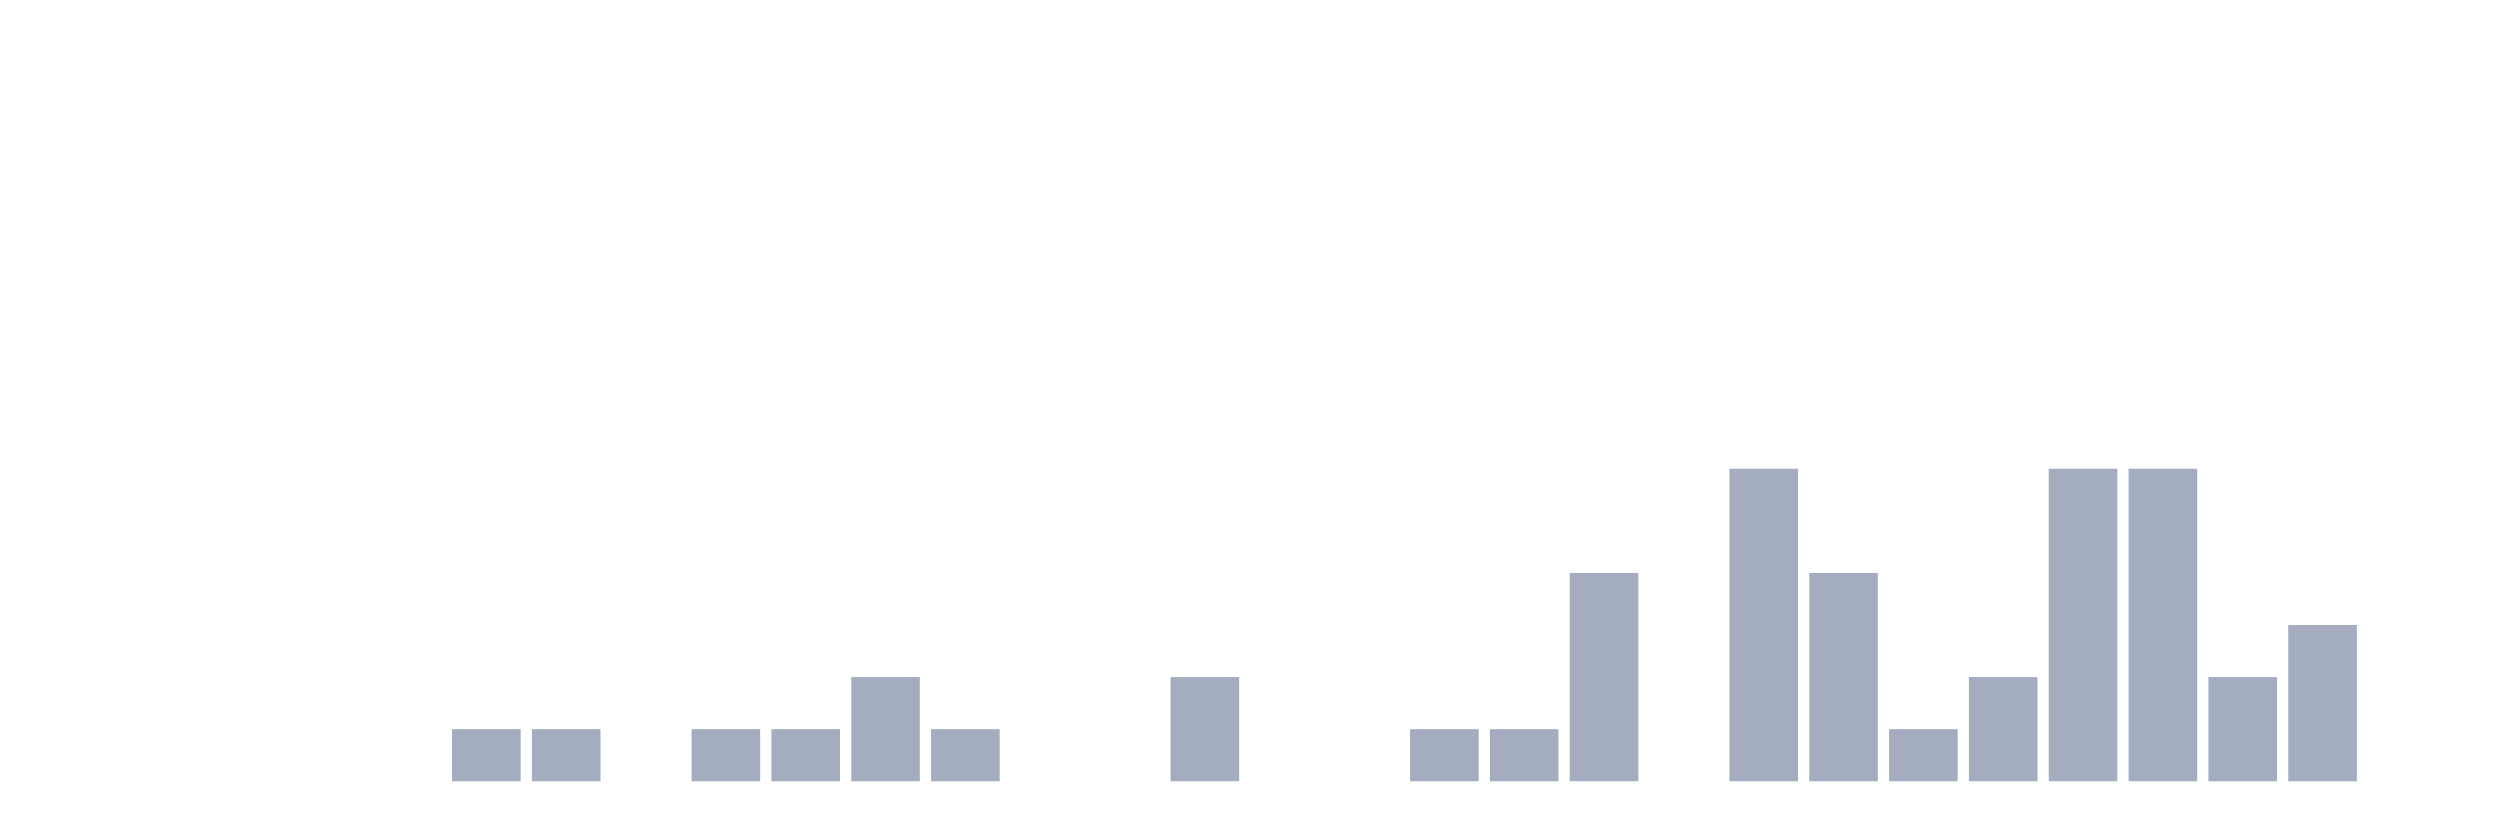
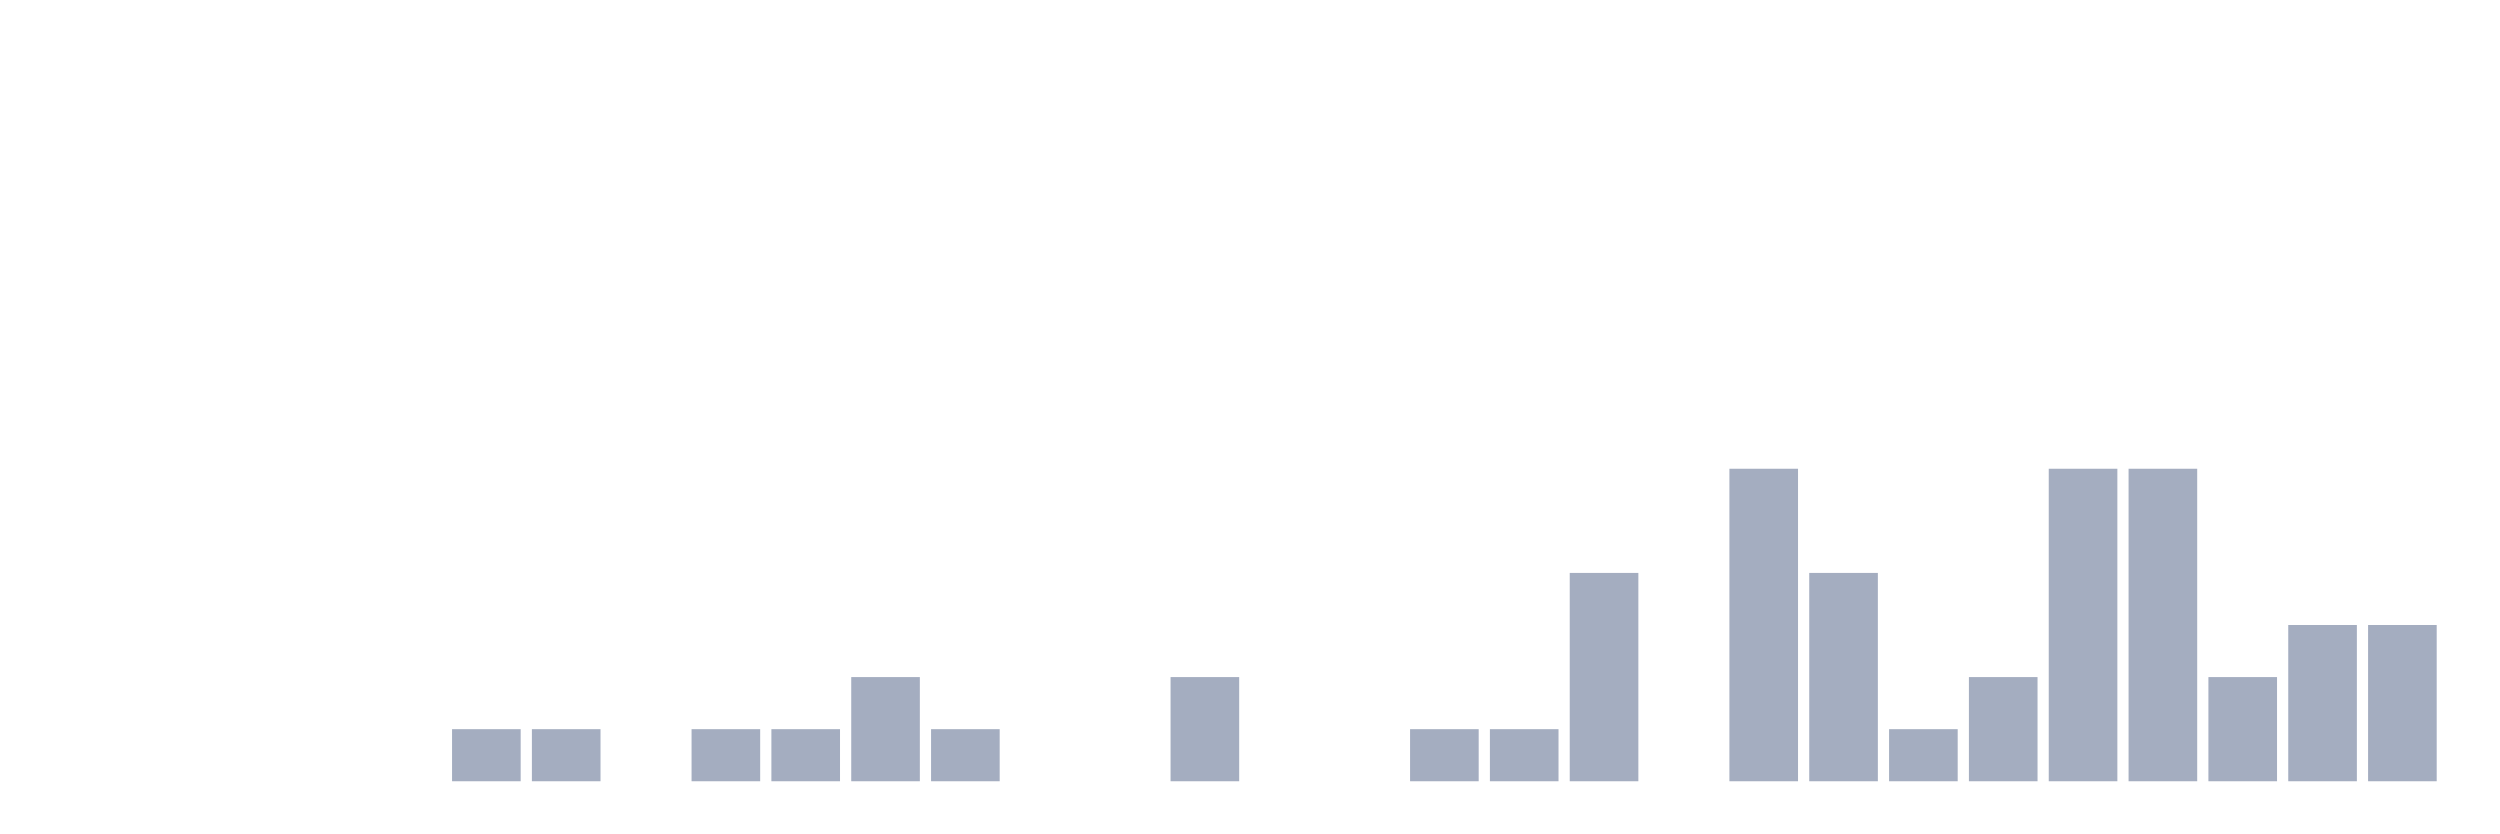
<svg xmlns="http://www.w3.org/2000/svg" viewBox="0 0 480 160">
  <g transform="translate(10,10)">
    <rect class="bar" x="0.153" width="13.175" y="140" height="0" fill="rgb(164,173,192)" />
    <rect class="bar" x="15.482" width="13.175" y="140" height="0" fill="rgb(164,173,192)" />
    <rect class="bar" x="30.81" width="13.175" y="140" height="0" fill="rgb(164,173,192)" />
    <rect class="bar" x="46.138" width="13.175" y="140" height="0" fill="rgb(164,173,192)" />
    <rect class="bar" x="61.466" width="13.175" y="140" height="0" fill="rgb(164,173,192)" />
    <rect class="bar" x="76.794" width="13.175" y="130" height="10" fill="rgb(164,173,192)" />
    <rect class="bar" x="92.123" width="13.175" y="130" height="10" fill="rgb(164,173,192)" />
    <rect class="bar" x="107.451" width="13.175" y="140" height="0" fill="rgb(164,173,192)" />
    <rect class="bar" x="122.779" width="13.175" y="130" height="10" fill="rgb(164,173,192)" />
    <rect class="bar" x="138.107" width="13.175" y="130" height="10" fill="rgb(164,173,192)" />
    <rect class="bar" x="153.436" width="13.175" y="120" height="20" fill="rgb(164,173,192)" />
    <rect class="bar" x="168.764" width="13.175" y="130" height="10" fill="rgb(164,173,192)" />
    <rect class="bar" x="184.092" width="13.175" y="140" height="0" fill="rgb(164,173,192)" />
    <rect class="bar" x="199.42" width="13.175" y="140" height="0" fill="rgb(164,173,192)" />
    <rect class="bar" x="214.748" width="13.175" y="120" height="20" fill="rgb(164,173,192)" />
    <rect class="bar" x="230.077" width="13.175" y="140" height="0" fill="rgb(164,173,192)" />
    <rect class="bar" x="245.405" width="13.175" y="140" height="0" fill="rgb(164,173,192)" />
    <rect class="bar" x="260.733" width="13.175" y="130" height="10" fill="rgb(164,173,192)" />
    <rect class="bar" x="276.061" width="13.175" y="130" height="10" fill="rgb(164,173,192)" />
    <rect class="bar" x="291.39" width="13.175" y="100" height="40" fill="rgb(164,173,192)" />
    <rect class="bar" x="306.718" width="13.175" y="140" height="0" fill="rgb(164,173,192)" />
    <rect class="bar" x="322.046" width="13.175" y="80" height="60" fill="rgb(164,173,192)" />
    <rect class="bar" x="337.374" width="13.175" y="100" height="40" fill="rgb(164,173,192)" />
    <rect class="bar" x="352.702" width="13.175" y="130" height="10" fill="rgb(164,173,192)" />
    <rect class="bar" x="368.031" width="13.175" y="120" height="20" fill="rgb(164,173,192)" />
    <rect class="bar" x="383.359" width="13.175" y="80" height="60" fill="rgb(164,173,192)" />
    <rect class="bar" x="398.687" width="13.175" y="80" height="60" fill="rgb(164,173,192)" />
    <rect class="bar" x="414.015" width="13.175" y="120" height="20" fill="rgb(164,173,192)" />
    <rect class="bar" x="429.344" width="13.175" y="110" height="30" fill="rgb(164,173,192)" />
-     <rect class="bar" x="444.672" width="13.175" y="140" height="0" fill="rgb(164,173,192)" />
+     <rect class="bar" x="444.672" width="13.175" y="110" height="30" fill="rgb(164,173,192)" />
  </g>
</svg>
